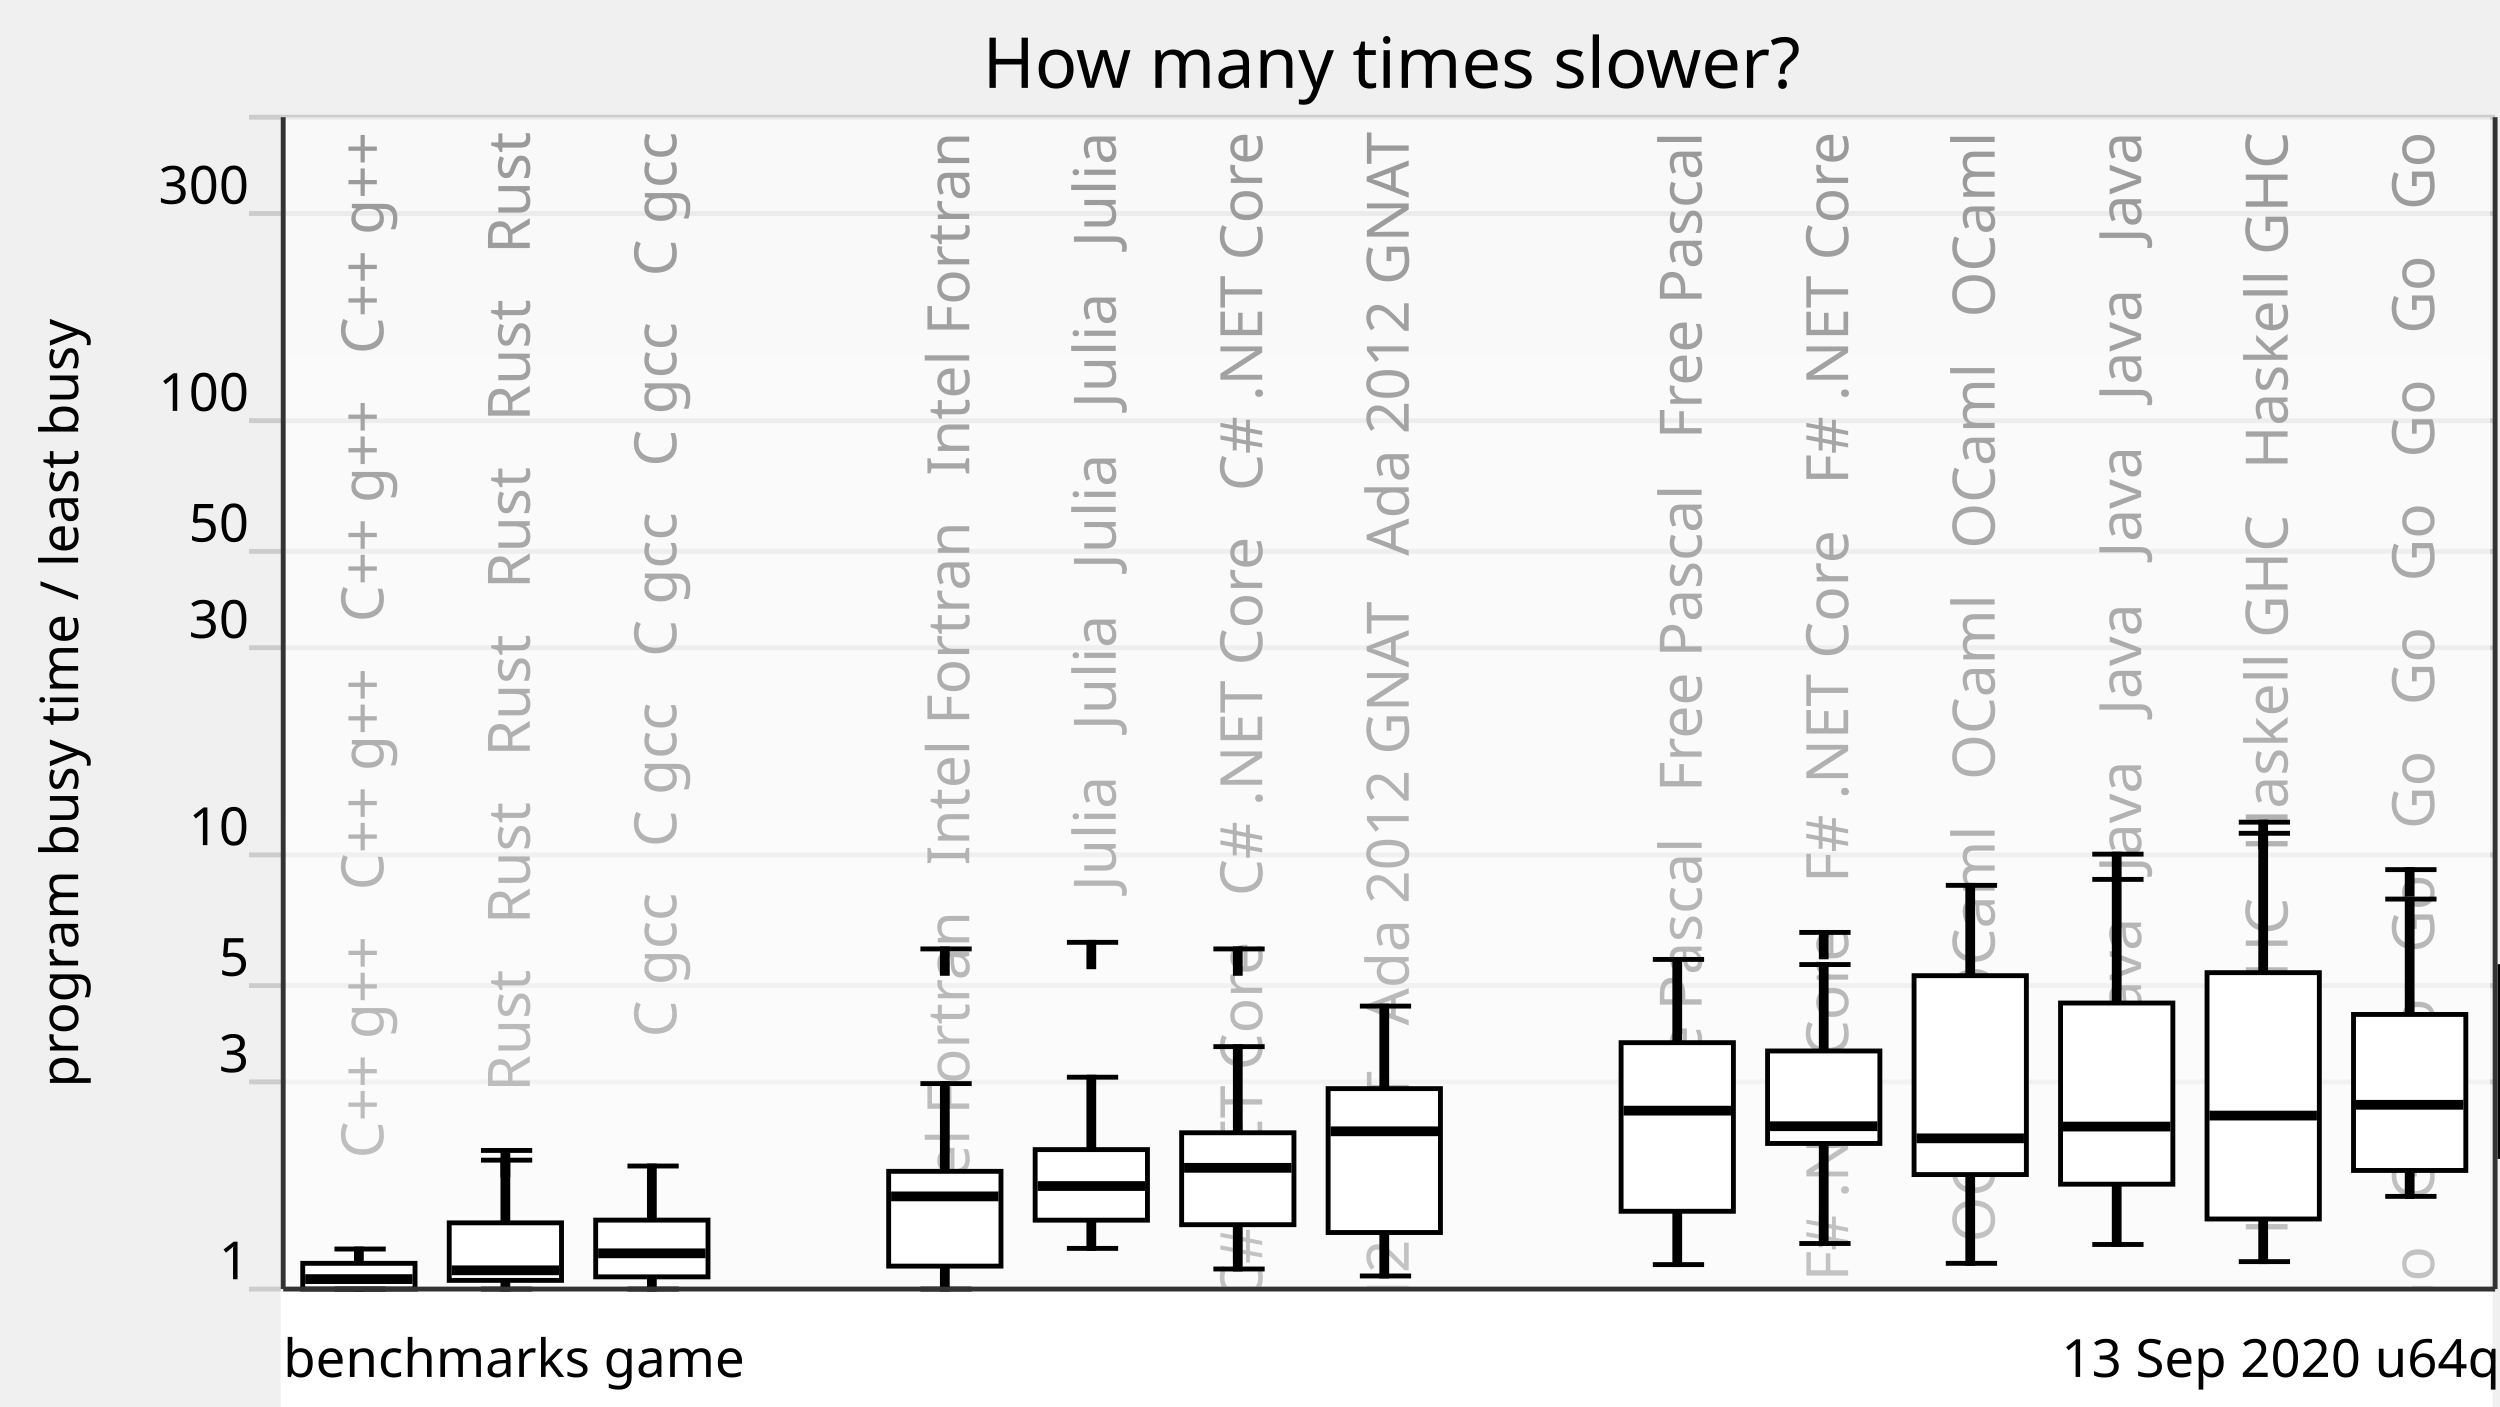
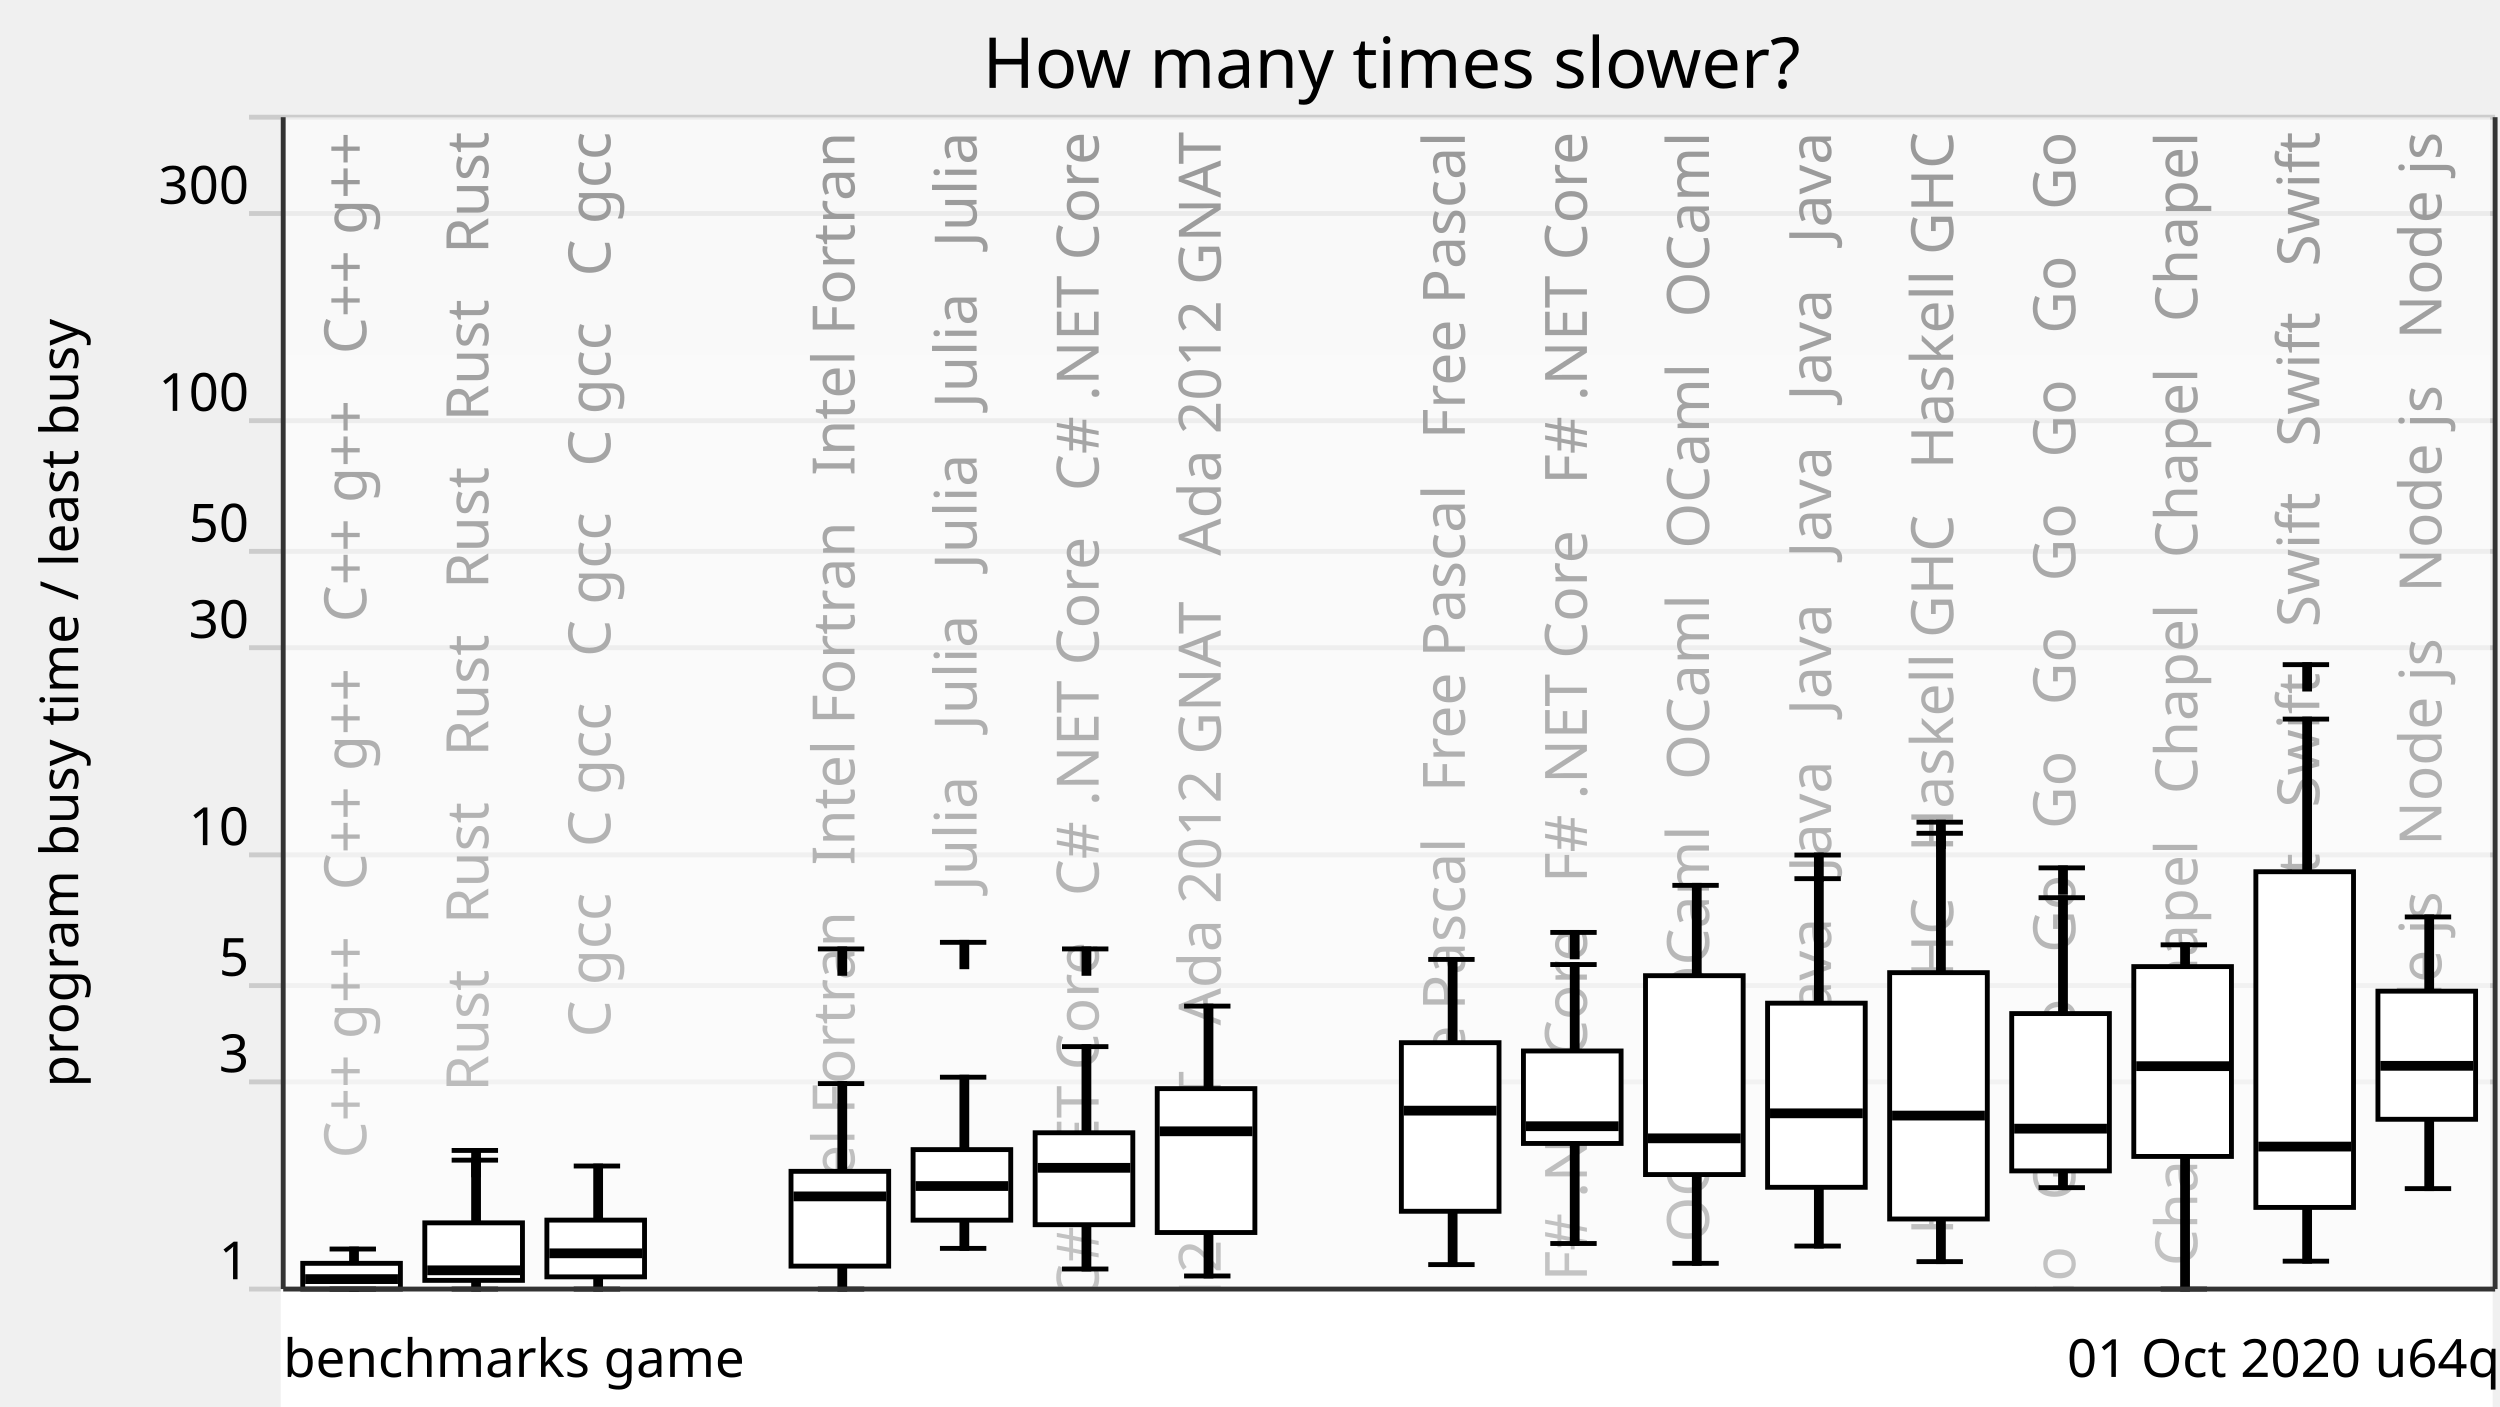
<svg xmlns="http://www.w3.org/2000/svg" xmlns:xlink="http://www.w3.org/1999/xlink" version="1.1" viewBox="0 0 512 288">
  <g style="stroke: #ccc;">
    <line x1="51" y1="264" x2="511" y2="264" />
    <line x1="51" y1="221.57" x2="511" y2="221.57" />
    <line x1="51" y1="201.85" x2="511" y2="201.85" />
    <line x1="51" y1="175.08" x2="511" y2="175.08" />
    <line x1="51" y1="132.65" x2="511" y2="132.65" />
    <line x1="51" y1="112.92" x2="511" y2="112.92" />
    <line x1="51" y1="86.15" x2="511" y2="86.15" />
    <line x1="51" y1="43.73" x2="511" y2="43.73" />
    <line x1="51" y1="24" x2="511" y2="24" />
  </g>
  <g style="text-anchor: end; font-family: Ubuntu,Verdana,sans-serif; font-size: 0.9em;">
    <text x="51" y="262">1</text>
    <text x="51" y="219.57">3</text>
    <text x="51" y="199.85">5</text>
    <text x="51" y="173.08">10</text>
    <text x="51" y="130.65">30</text>
    <text x="51" y="110.92">50</text>
    <text x="51" y="84.15">100</text>
    <text x="51" y="41.73">300</text>
    <text x="51" y="22" />
  </g>
  <defs>
    <linearGradient id="grade" x1="0" y1="0" x2="0" y2="1">
      <stop offset="0" style="stop-color: white" stop-opacity="0.6" />
      <stop offset="1" style="stop-color: white" stop-opacity="0.8" />
    </linearGradient>
    <mask id="fade">
      <rect x="58" y="24" width="452" height="288" fill="url(#grade)" />
    </mask>
    <g id="backgroundText" style="text-anchor: end; font-family: Ubuntu,Verdana,sans-serif; font-size: 1em;">
-       <text x="18.5" y="0" transform="rotate(270,18.5,0)" xml:space="preserve">   C++ g++   C++ g++   C++ g++   C++ g++</text>
-       <text x="48.5" y="0" transform="rotate(270,48.5,0)" xml:space="preserve">   Rust   Rust   Rust   Rust   Rust   Rust</text>
-       <text x="78.5" y="0" transform="rotate(270,78.5,0)" xml:space="preserve">   C gcc   C gcc   C gcc   C gcc   C gcc</text>
-       <text x="108.5" y="0" transform="rotate(270,108.5,0)" xml:space="preserve">                                                            </text>
-       <text x="138.5" y="0" transform="rotate(270,138.5,0)" xml:space="preserve">   Intel Fortran   Intel Fortran   Intel Fortran</text>
-       <text x="168.5" y="0" transform="rotate(270,168.5,0)" xml:space="preserve">   Julia   Julia   Julia   Julia   Julia</text>
-       <text x="198.5" y="0" transform="rotate(270,198.5,0)" xml:space="preserve">   C# .NET Core   C# .NET Core   C# .NET Core</text>
-       <text x="228.5" y="0" transform="rotate(270,228.5,0)" xml:space="preserve">   Ada 2012 GNAT   Ada 2012 GNAT   Ada 2012 GNAT</text>
-       <text x="258.5" y="0" transform="rotate(270,258.5,0)" xml:space="preserve">                                                            </text>
-       <text x="288.5" y="0" transform="rotate(270,288.5,0)" xml:space="preserve">   Free Pascal   Free Pascal   Free Pascal</text>
-       <text x="318.5" y="0" transform="rotate(270,318.5,0)" xml:space="preserve">   F# .NET Core   F# .NET Core   F# .NET Core</text>
-       <text x="348.5" y="0" transform="rotate(270,348.5,0)" xml:space="preserve">   OCaml   OCaml   OCaml   OCaml   OCaml</text>
-       <text x="378.5" y="0" transform="rotate(270,378.5,0)" xml:space="preserve">   Java   Java   Java   Java   Java   Java</text>
-       <text x="408.5" y="0" transform="rotate(270,408.5,0)" xml:space="preserve">   Haskell GHC   Haskell GHC   Haskell GHC</text>
-       <text x="438.5" y="0" transform="rotate(270,438.5,0)" xml:space="preserve">   Go   Go   Go   Go   Go   Go   Go   Go   Go   Go</text>
-       <text x="468.5" y="0" transform="rotate(270,468.5,0)" xml:space="preserve">   Chapel   Chapel   Chapel   Chapel   Chapel</text>
-       <text x="498.5" y="0" transform="rotate(270,498.5,0)" xml:space="preserve">   Lisp SBCL   Lisp SBCL   Lisp SBCL</text>
-       <text x="528.5" y="0" transform="rotate(270,528.5,0)" xml:space="preserve">   Swift   Swift   Swift   Swift   Swift</text>
+       <text x="15" y="0" transform="rotate(270,15,0)" xml:space="preserve">   C++ g++   C++ g++   C++ g++   C++ g++</text>
+       <text x="40" y="0" transform="rotate(270,40,0)" xml:space="preserve">   Rust   Rust   Rust   Rust   Rust   Rust</text>
+       <text x="65" y="0" transform="rotate(270,65,0)" xml:space="preserve">   C gcc   C gcc   C gcc   C gcc   C gcc</text>
+       <text x="90" y="0" transform="rotate(270,90,0)" xml:space="preserve">                                                            </text>
+       <text x="115" y="0" transform="rotate(270,115,0)" xml:space="preserve">   Intel Fortran   Intel Fortran   Intel Fortran</text>
+       <text x="140" y="0" transform="rotate(270,140,0)" xml:space="preserve">   Julia   Julia   Julia   Julia   Julia</text>
+       <text x="165" y="0" transform="rotate(270,165,0)" xml:space="preserve">   C# .NET Core   C# .NET Core   C# .NET Core</text>
+       <text x="190" y="0" transform="rotate(270,190,0)" xml:space="preserve">   Ada 2012 GNAT   Ada 2012 GNAT   Ada 2012 GNAT</text>
+       <text x="215" y="0" transform="rotate(270,215,0)" xml:space="preserve">                                                            </text>
+       <text x="240" y="0" transform="rotate(270,240,0)" xml:space="preserve">   Free Pascal   Free Pascal   Free Pascal</text>
+       <text x="265" y="0" transform="rotate(270,265,0)" xml:space="preserve">   F# .NET Core   F# .NET Core   F# .NET Core</text>
+       <text x="290" y="0" transform="rotate(270,290,0)" xml:space="preserve">   OCaml   OCaml   OCaml   OCaml   OCaml</text>
+       <text x="315" y="0" transform="rotate(270,315,0)" xml:space="preserve">   Java   Java   Java   Java   Java   Java</text>
+       <text x="340" y="0" transform="rotate(270,340,0)" xml:space="preserve">   Haskell GHC   Haskell GHC   Haskell GHC</text>
+       <text x="365" y="0" transform="rotate(270,365,0)" xml:space="preserve">   Go   Go   Go   Go   Go   Go   Go   Go   Go   Go</text>
+       <text x="390" y="0" transform="rotate(270,390,0)" xml:space="preserve">   Chapel   Chapel   Chapel   Chapel   Chapel</text>
+       <text x="415" y="0" transform="rotate(270,415,0)" xml:space="preserve">   Swift   Swift   Swift   Swift   Swift</text>
+       <text x="440" y="0" transform="rotate(270,440,0)" xml:space="preserve">   Node js   Node js   Node js   Node js</text>
    </g>
  </defs>
  <use x="60" y="27" xlink:href="#backgroundText" />
  <rect x="58" y="24" width="452" height="288" fill="white" mask="url(#fade)" />
  <rect x="58" y="264" width="452" height="288" style="fill: white; stroke: white;" />
  <g style="fill: black; stroke: black;">
-     <rect x="73" y="255.8" width="1" height="8.2" />
-     <rect x="103" y="237.6" width="1" height="26.4" />
-     <rect x="133" y="238.8" width="1" height="25.2" />
-     <rect x="163" y="708.61" width="1" height="0" />
-     <rect x="193" y="221.92" width="1" height="42.08" />
-     <rect x="223" y="220.61" width="1" height="35.06" />
-     <rect x="253" y="214.35" width="1" height="45.54" />
-     <rect x="283" y="206.05" width="1" height="55.27" />
-     <rect x="313" y="708.61" width="1" height="0" />
-     <rect x="343" y="196.49" width="1" height="62.5" />
-     <rect x="373" y="197.54" width="1" height="57.13" />
-     <rect x="403" y="181.32" width="1" height="77.4" />
-     <rect x="433" y="180.1" width="1" height="74.76" />
-     <rect x="463" y="170.66" width="1" height="87.72" />
-     <rect x="493" y="184.13" width="1" height="60.89" />
-     <rect x="523" y="193.5" width="1" height="70.5" />
-     <rect x="553" y="189.54" width="1" height="47.73" />
-     <rect x="583" y="147.44" width="1" height="111.07" />
+     <rect x="72" y="255.8" width="1" height="8.2" />
+     <rect x="97" y="237.6" width="1" height="26.4" />
+     <rect x="122" y="238.8" width="1" height="25.2" />
+     <rect x="147" y="708.61" width="1" height="0" />
+     <rect x="172" y="221.92" width="1" height="42.08" />
+     <rect x="197" y="220.61" width="1" height="35.06" />
+     <rect x="222" y="214.35" width="1" height="45.54" />
+     <rect x="247" y="206.05" width="1" height="55.27" />
+     <rect x="272" y="708.61" width="1" height="0" />
+     <rect x="297" y="196.49" width="1" height="62.5" />
+     <rect x="322" y="197.54" width="1" height="57.13" />
+     <rect x="347" y="181.32" width="1" height="77.4" />
+     <rect x="372" y="179.95" width="1" height="75.24" />
+     <rect x="397" y="170.66" width="1" height="87.72" />
+     <rect x="422" y="183.85" width="1" height="59.38" />
+     <rect x="447" y="193.5" width="1" height="70.5" />
+     <rect x="472" y="147.27" width="1" height="111.02" />
+     <rect x="497" y="187.79" width="1" height="55.64" />
  </g>
  <g style="fill: white; stroke: black;">
-     <rect x="62" y="258.73" width="23" height="5.27" />
-     <rect x="92" y="250.44" width="23" height="11.78" />
-     <rect x="122" y="249.88" width="23" height="11.62" />
-     <rect x="152" y="708.61" width="23" height="0" />
-     <rect x="182" y="239.89" width="23" height="19.41" />
-     <rect x="212" y="235.44" width="23" height="14.45" />
-     <rect x="242" y="231.99" width="23" height="18.83" />
-     <rect x="272" y="222.95" width="23" height="29.47" />
-     <rect x="302" y="708.61" width="23" height="0" />
-     <rect x="332" y="213.54" width="23" height="34.53" />
-     <rect x="362" y="215.24" width="23" height="18.94" />
-     <rect x="392" y="199.82" width="23" height="40.73" />
-     <rect x="422" y="205.42" width="23" height="37.1" />
-     <rect x="452" y="199.2" width="23" height="50.45" />
-     <rect x="482" y="207.76" width="23" height="31.95" />
-     <rect x="512" y="197.96" width="23" height="38.88" />
-     <rect x="542" y="209.56" width="23" height="23.29" />
-     <rect x="572" y="178.59" width="23" height="67.72" />
-   </g>
-   <g style="fill: black; stroke: black;">
-     <line x1="68.5" y1="264" x2="79" y2="264" />
-     <line x1="68.5" y1="255.8" x2="79" y2="255.8" />
-   </g>
-   <g style="fill: black; stroke: black;">
-     <rect x="63" y="261.46" width="21" height="1" />
-   </g>
-   <g style="fill: black; stroke: black;">
-     <line x1="98.5" y1="264" x2="109" y2="264" />
-     <line x1="98.5" y1="237.6" x2="109" y2="237.6" />
-     <line x1="98.5" y1="235.61" x2="109" y2="235.61" />
-     <rect x="103" y="235.61" width="1" height="5" />
-   </g>
-   <g style="fill: black; stroke: black;">
-     <rect x="93" y="259.66" width="21" height="1" />
-   </g>
-   <g style="fill: black; stroke: black;">
-     <line x1="128.5" y1="264" x2="139" y2="264" />
-     <line x1="128.5" y1="238.8" x2="139" y2="238.8" />
-   </g>
-   <g style="fill: black; stroke: black;">
-     <rect x="123" y="256.18" width="21" height="1" />
-   </g>
-   <g style="fill: black; stroke: black;">
-     <line x1="158.5" y1="708.61" x2="169" y2="708.61" />
-     <line x1="158.5" y1="708.61" x2="169" y2="708.61" />
-   </g>
-   <g style="fill: black; stroke: black;">
-     <rect x="153" y="707.61" width="21" height="1" />
-   </g>
-   <g style="fill: black; stroke: black;">
-     <line x1="188.5" y1="264" x2="199" y2="264" />
-     <line x1="188.5" y1="221.92" x2="199" y2="221.92" />
-     <line x1="188.5" y1="194.34" x2="199" y2="194.34" />
-     <rect x="193" y="194.34" width="1" height="5" />
-   </g>
-   <g style="fill: black; stroke: black;">
-     <rect x="183" y="244.52" width="21" height="1" />
-   </g>
-   <g style="fill: black; stroke: black;">
-     <line x1="218.5" y1="255.67" x2="229" y2="255.67" />
-     <line x1="218.5" y1="220.61" x2="229" y2="220.61" />
-     <line x1="218.5" y1="192.99" x2="229" y2="192.99" />
-     <rect x="223" y="192.99" width="1" height="5" />
-   </g>
-   <g style="fill: black; stroke: black;">
-     <rect x="213" y="242.4" width="21" height="1" />
-   </g>
-   <g style="fill: black; stroke: black;">
-     <line x1="248.5" y1="259.89" x2="259" y2="259.89" />
-     <line x1="248.5" y1="214.35" x2="259" y2="214.35" />
-     <line x1="248.5" y1="194.34" x2="259" y2="194.34" />
-     <rect x="253" y="194.34" width="1" height="5" />
-   </g>
-   <g style="fill: black; stroke: black;">
-     <rect x="243" y="238.67" width="21" height="1" />
-   </g>
-   <g style="fill: black; stroke: black;">
-     <line x1="278.5" y1="261.32" x2="289" y2="261.32" />
-     <line x1="278.5" y1="206.05" x2="289" y2="206.05" />
-   </g>
-   <g style="fill: black; stroke: black;">
-     <rect x="273" y="231.19" width="21" height="1" />
-   </g>
-   <g style="fill: black; stroke: black;">
-     <line x1="308.5" y1="708.61" x2="319" y2="708.61" />
-     <line x1="308.5" y1="708.61" x2="319" y2="708.61" />
-   </g>
-   <g style="fill: black; stroke: black;">
-     <rect x="303" y="707.61" width="21" height="1" />
-   </g>
-   <g style="fill: black; stroke: black;">
-     <line x1="338.5" y1="258.99" x2="349" y2="258.99" />
-     <line x1="338.5" y1="196.49" x2="349" y2="196.49" />
-   </g>
-   <g style="fill: black; stroke: black;">
-     <rect x="333" y="226.96" width="21" height="1" />
-   </g>
-   <g style="fill: black; stroke: black;">
-     <line x1="368.5" y1="254.67" x2="379" y2="254.67" />
-     <line x1="368.5" y1="197.54" x2="379" y2="197.54" />
-     <line x1="368.5" y1="190.96" x2="379" y2="190.96" />
-     <rect x="373" y="190.96" width="1" height="5" />
-   </g>
-   <g style="fill: black; stroke: black;">
-     <rect x="363" y="230.15" width="21" height="1" />
-   </g>
-   <g style="fill: black; stroke: black;">
-     <line x1="398.5" y1="258.73" x2="409" y2="258.73" />
-     <line x1="398.5" y1="181.32" x2="409" y2="181.32" />
-   </g>
-   <g style="fill: black; stroke: black;">
-     <rect x="393" y="232.63" width="21" height="1" />
-   </g>
-   <g style="fill: black; stroke: black;">
-     <line x1="428.5" y1="254.87" x2="439" y2="254.87" />
-     <line x1="428.5" y1="180.1" x2="439" y2="180.1" />
-     <line x1="428.5" y1="174.93" x2="439" y2="174.93" />
-     <rect x="433" y="174.93" width="1" height="5" />
-   </g>
-   <g style="fill: black; stroke: black;">
-     <rect x="423" y="230.22" width="21" height="1" />
-   </g>
-   <g style="fill: black; stroke: black;">
-     <line x1="458.5" y1="258.38" x2="469" y2="258.38" />
-     <line x1="458.5" y1="170.66" x2="469" y2="170.66" />
-     <line x1="458.5" y1="168.38" x2="469" y2="168.38" />
-     <rect x="463" y="168.38" width="1" height="5" />
-   </g>
-   <g style="fill: black; stroke: black;">
-     <rect x="453" y="227.97" width="21" height="1" />
-   </g>
-   <g style="fill: black; stroke: black;">
-     <line x1="488.5" y1="245.02" x2="499" y2="245.02" />
-     <line x1="488.5" y1="184.13" x2="499" y2="184.13" />
-     <line x1="488.5" y1="178.1" x2="499" y2="178.1" />
-     <rect x="493" y="178.1" width="1" height="5" />
-   </g>
-   <g style="fill: black; stroke: black;">
-     <rect x="483" y="225.76" width="21" height="1" />
-   </g>
-   <g style="fill: black; stroke: black;">
-     <line x1="518.5" y1="264" x2="529" y2="264" />
-     <line x1="518.5" y1="193.5" x2="529" y2="193.5" />
-   </g>
-   <g style="fill: black; stroke: black;">
-     <rect x="513" y="217.85" width="21" height="1" />
-   </g>
-   <g style="fill: black; stroke: black;">
-     <line x1="548.5" y1="237.28" x2="559" y2="237.28" />
-     <line x1="548.5" y1="189.54" x2="559" y2="189.54" />
-     <line x1="548.5" y1="174.63" x2="559" y2="174.63" />
-     <rect x="553" y="174.63" width="1" height="5" />
-   </g>
-   <g style="fill: black; stroke: black;">
-     <rect x="543" y="230.71" width="21" height="1" />
-   </g>
-   <g style="fill: black; stroke: black;">
-     <line x1="578.5" y1="258.51" x2="589" y2="258.51" />
-     <line x1="578.5" y1="147.44" x2="589" y2="147.44" />
-     <line x1="578.5" y1="135.07" x2="589" y2="135.07" />
-     <rect x="583" y="135.07" width="1" height="5" />
-   </g>
-   <g style="fill: black; stroke: black;">
-     <rect x="573" y="235.42" width="21" height="1" />
+     <rect x="62" y="258.73" width="20" height="5.27" />
+     <rect x="87" y="250.44" width="20" height="11.78" />
+     <rect x="112" y="249.88" width="20" height="11.62" />
+     <rect x="137" y="708.61" width="20" height="0" />
+     <rect x="162" y="239.89" width="20" height="19.41" />
+     <rect x="187" y="235.44" width="20" height="14.45" />
+     <rect x="212" y="231.99" width="20" height="18.83" />
+     <rect x="237" y="222.95" width="20" height="29.47" />
+     <rect x="262" y="708.61" width="20" height="0" />
+     <rect x="287" y="213.54" width="20" height="34.53" />
+     <rect x="312" y="215.24" width="20" height="18.94" />
+     <rect x="337" y="199.82" width="20" height="40.73" />
+     <rect x="362" y="205.45" width="20" height="37.71" />
+     <rect x="387" y="199.2" width="20" height="50.45" />
+     <rect x="412" y="207.58" width="20" height="32.22" />
+     <rect x="437" y="197.96" width="20" height="38.88" />
+     <rect x="462" y="178.53" width="20" height="68.75" />
+     <rect x="487" y="202.99" width="20" height="26.24" />
+   </g>
+   <g style="fill: black; stroke: black;">
+     <line x1="67.5" y1="264" x2="77" y2="264" />
+     <line x1="67.5" y1="255.8" x2="77" y2="255.8" />
+   </g>
+   <g style="fill: black; stroke: black;">
+     <rect x="63" y="261.46" width="18" height="1" />
+   </g>
+   <g style="fill: black; stroke: black;">
+     <line x1="92.5" y1="264" x2="102" y2="264" />
+     <line x1="92.5" y1="237.6" x2="102" y2="237.6" />
+     <line x1="92.5" y1="235.61" x2="102" y2="235.61" />
+     <rect x="97" y="235.61" width="1" height="5" />
+   </g>
+   <g style="fill: black; stroke: black;">
+     <rect x="88" y="259.66" width="18" height="1" />
+   </g>
+   <g style="fill: black; stroke: black;">
+     <line x1="117.5" y1="264" x2="127" y2="264" />
+     <line x1="117.5" y1="238.8" x2="127" y2="238.8" />
+   </g>
+   <g style="fill: black; stroke: black;">
+     <rect x="113" y="256.18" width="18" height="1" />
+   </g>
+   <g style="fill: black; stroke: black;">
+     <line x1="142.5" y1="708.61" x2="152" y2="708.61" />
+     <line x1="142.5" y1="708.61" x2="152" y2="708.61" />
+   </g>
+   <g style="fill: black; stroke: black;">
+     <rect x="138" y="707.61" width="18" height="1" />
+   </g>
+   <g style="fill: black; stroke: black;">
+     <line x1="167.5" y1="264" x2="177" y2="264" />
+     <line x1="167.5" y1="221.92" x2="177" y2="221.92" />
+     <line x1="167.5" y1="194.34" x2="177" y2="194.34" />
+     <rect x="172" y="194.34" width="1" height="5" />
+   </g>
+   <g style="fill: black; stroke: black;">
+     <rect x="163" y="244.52" width="18" height="1" />
+   </g>
+   <g style="fill: black; stroke: black;">
+     <line x1="192.5" y1="255.67" x2="202" y2="255.67" />
+     <line x1="192.5" y1="220.61" x2="202" y2="220.61" />
+     <line x1="192.5" y1="192.99" x2="202" y2="192.99" />
+     <rect x="197" y="192.99" width="1" height="5" />
+   </g>
+   <g style="fill: black; stroke: black;">
+     <rect x="188" y="242.4" width="18" height="1" />
+   </g>
+   <g style="fill: black; stroke: black;">
+     <line x1="217.5" y1="259.89" x2="227" y2="259.89" />
+     <line x1="217.5" y1="214.35" x2="227" y2="214.35" />
+     <line x1="217.5" y1="194.34" x2="227" y2="194.34" />
+     <rect x="222" y="194.34" width="1" height="5" />
+   </g>
+   <g style="fill: black; stroke: black;">
+     <rect x="213" y="238.67" width="18" height="1" />
+   </g>
+   <g style="fill: black; stroke: black;">
+     <line x1="242.5" y1="261.32" x2="252" y2="261.32" />
+     <line x1="242.5" y1="206.05" x2="252" y2="206.05" />
+   </g>
+   <g style="fill: black; stroke: black;">
+     <rect x="238" y="231.19" width="18" height="1" />
+   </g>
+   <g style="fill: black; stroke: black;">
+     <line x1="267.5" y1="708.61" x2="277" y2="708.61" />
+     <line x1="267.5" y1="708.61" x2="277" y2="708.61" />
+   </g>
+   <g style="fill: black; stroke: black;">
+     <rect x="263" y="707.61" width="18" height="1" />
+   </g>
+   <g style="fill: black; stroke: black;">
+     <line x1="292.5" y1="258.99" x2="302" y2="258.99" />
+     <line x1="292.5" y1="196.49" x2="302" y2="196.49" />
+   </g>
+   <g style="fill: black; stroke: black;">
+     <rect x="288" y="226.96" width="18" height="1" />
+   </g>
+   <g style="fill: black; stroke: black;">
+     <line x1="317.5" y1="254.67" x2="327" y2="254.67" />
+     <line x1="317.5" y1="197.54" x2="327" y2="197.54" />
+     <line x1="317.5" y1="190.96" x2="327" y2="190.96" />
+     <rect x="322" y="190.96" width="1" height="5" />
+   </g>
+   <g style="fill: black; stroke: black;">
+     <rect x="313" y="230.15" width="18" height="1" />
+   </g>
+   <g style="fill: black; stroke: black;">
+     <line x1="342.5" y1="258.73" x2="352" y2="258.73" />
+     <line x1="342.5" y1="181.32" x2="352" y2="181.32" />
+   </g>
+   <g style="fill: black; stroke: black;">
+     <rect x="338" y="232.63" width="18" height="1" />
+   </g>
+   <g style="fill: black; stroke: black;">
+     <line x1="367.5" y1="255.19" x2="377" y2="255.19" />
+     <line x1="367.5" y1="179.95" x2="377" y2="179.95" />
+     <line x1="367.5" y1="175.11" x2="377" y2="175.11" />
+     <rect x="372" y="175.11" width="1" height="5" />
+   </g>
+   <g style="fill: black; stroke: black;">
+     <rect x="363" y="227.51" width="18" height="1" />
+   </g>
+   <g style="fill: black; stroke: black;">
+     <line x1="392.5" y1="258.38" x2="402" y2="258.38" />
+     <line x1="392.5" y1="170.66" x2="402" y2="170.66" />
+     <line x1="392.5" y1="168.38" x2="402" y2="168.38" />
+     <rect x="397" y="168.38" width="1" height="5" />
+   </g>
+   <g style="fill: black; stroke: black;">
+     <rect x="388" y="227.97" width="18" height="1" />
+   </g>
+   <g style="fill: black; stroke: black;">
+     <line x1="417.5" y1="243.23" x2="427" y2="243.23" />
+     <line x1="417.5" y1="183.85" x2="427" y2="183.85" />
+     <line x1="417.5" y1="177.74" x2="427" y2="177.74" />
+     <rect x="422" y="177.74" width="1" height="5" />
+   </g>
+   <g style="fill: black; stroke: black;">
+     <rect x="413" y="230.65" width="18" height="1" />
+   </g>
+   <g style="fill: black; stroke: black;">
+     <line x1="442.5" y1="264" x2="452" y2="264" />
+     <line x1="442.5" y1="193.5" x2="452" y2="193.5" />
+   </g>
+   <g style="fill: black; stroke: black;">
+     <rect x="438" y="217.85" width="18" height="1" />
+   </g>
+   <g style="fill: black; stroke: black;">
+     <line x1="467.5" y1="258.29" x2="477" y2="258.29" />
+     <line x1="467.5" y1="147.27" x2="477" y2="147.27" />
+     <line x1="467.5" y1="136.12" x2="477" y2="136.12" />
+     <rect x="472" y="136.12" width="1" height="5" />
+   </g>
+   <g style="fill: black; stroke: black;">
+     <rect x="463" y="234.32" width="18" height="1" />
+   </g>
+   <g style="fill: black; stroke: black;">
+     <line x1="492.5" y1="243.43" x2="502" y2="243.43" />
+     <line x1="492.5" y1="187.79" x2="502" y2="187.79" />
+   </g>
+   <g style="fill: black; stroke: black;">
+     <rect x="488" y="217.78" width="18" height="1" />
  </g>
  <g style="text-anchor: end; font-family: Ubuntu,Verdana,sans-serif; font-size: 0.9em;">
-     <text x="512" y="282">13 Sep 2020 u64q</text>
+     <text x="512" y="282">01 Oct 2020 u64q</text>
    <text x="58" y="282" style="text-anchor: start;">benchmarks game</text>
  </g>
  <text x="16" y="144" transform="rotate(270,16,144)" style="text-anchor: middle; font-family: Ubuntu,Verdana,sans-serif; font-size: 0.9em;">program busy time / least busy</text>
  <text x="285" y="18" style="text-anchor: middle; font-family: Ubuntu,Verdana,sans-serif; font-size: 1.2em;">How many times slower?</text>
  <g style="stroke: #333;">
    <line x1="58" y1="24" x2="58" y2="264" />
    <line x1="511" y1="24" x2="511" y2="264" />
    <line x1="58" y1="264" x2="511" y2="264" />
  </g>
</svg>
